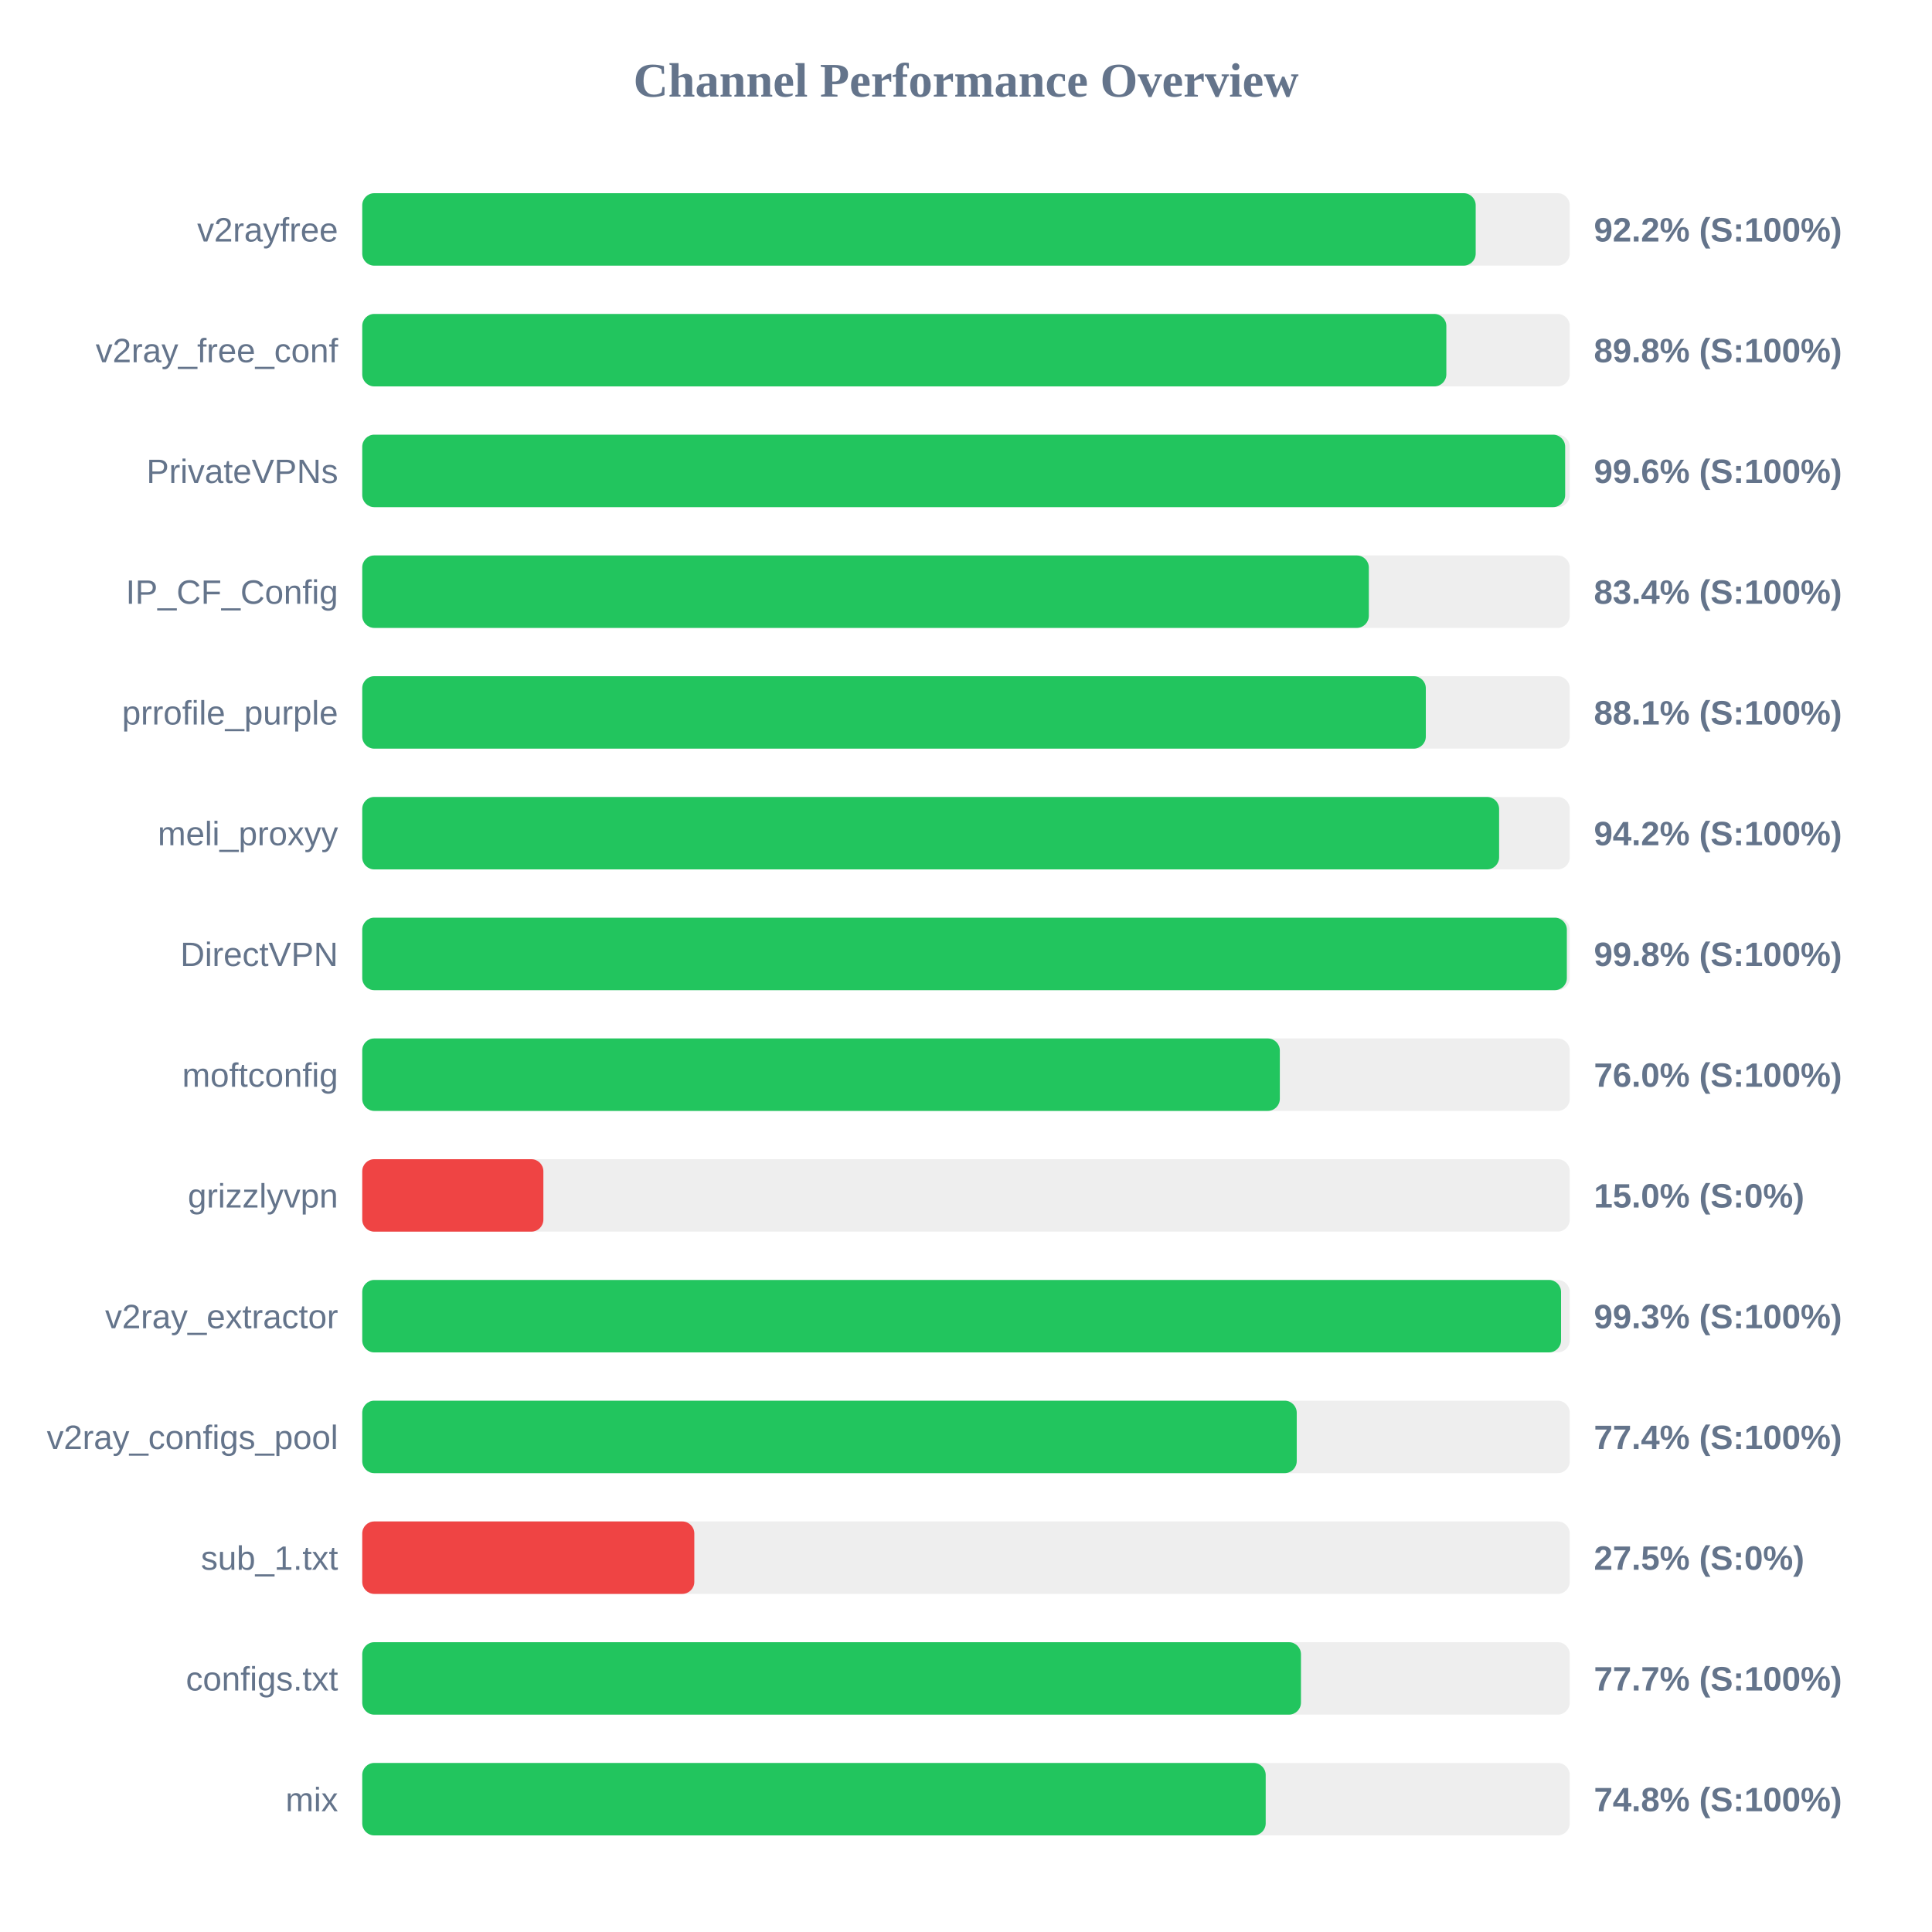
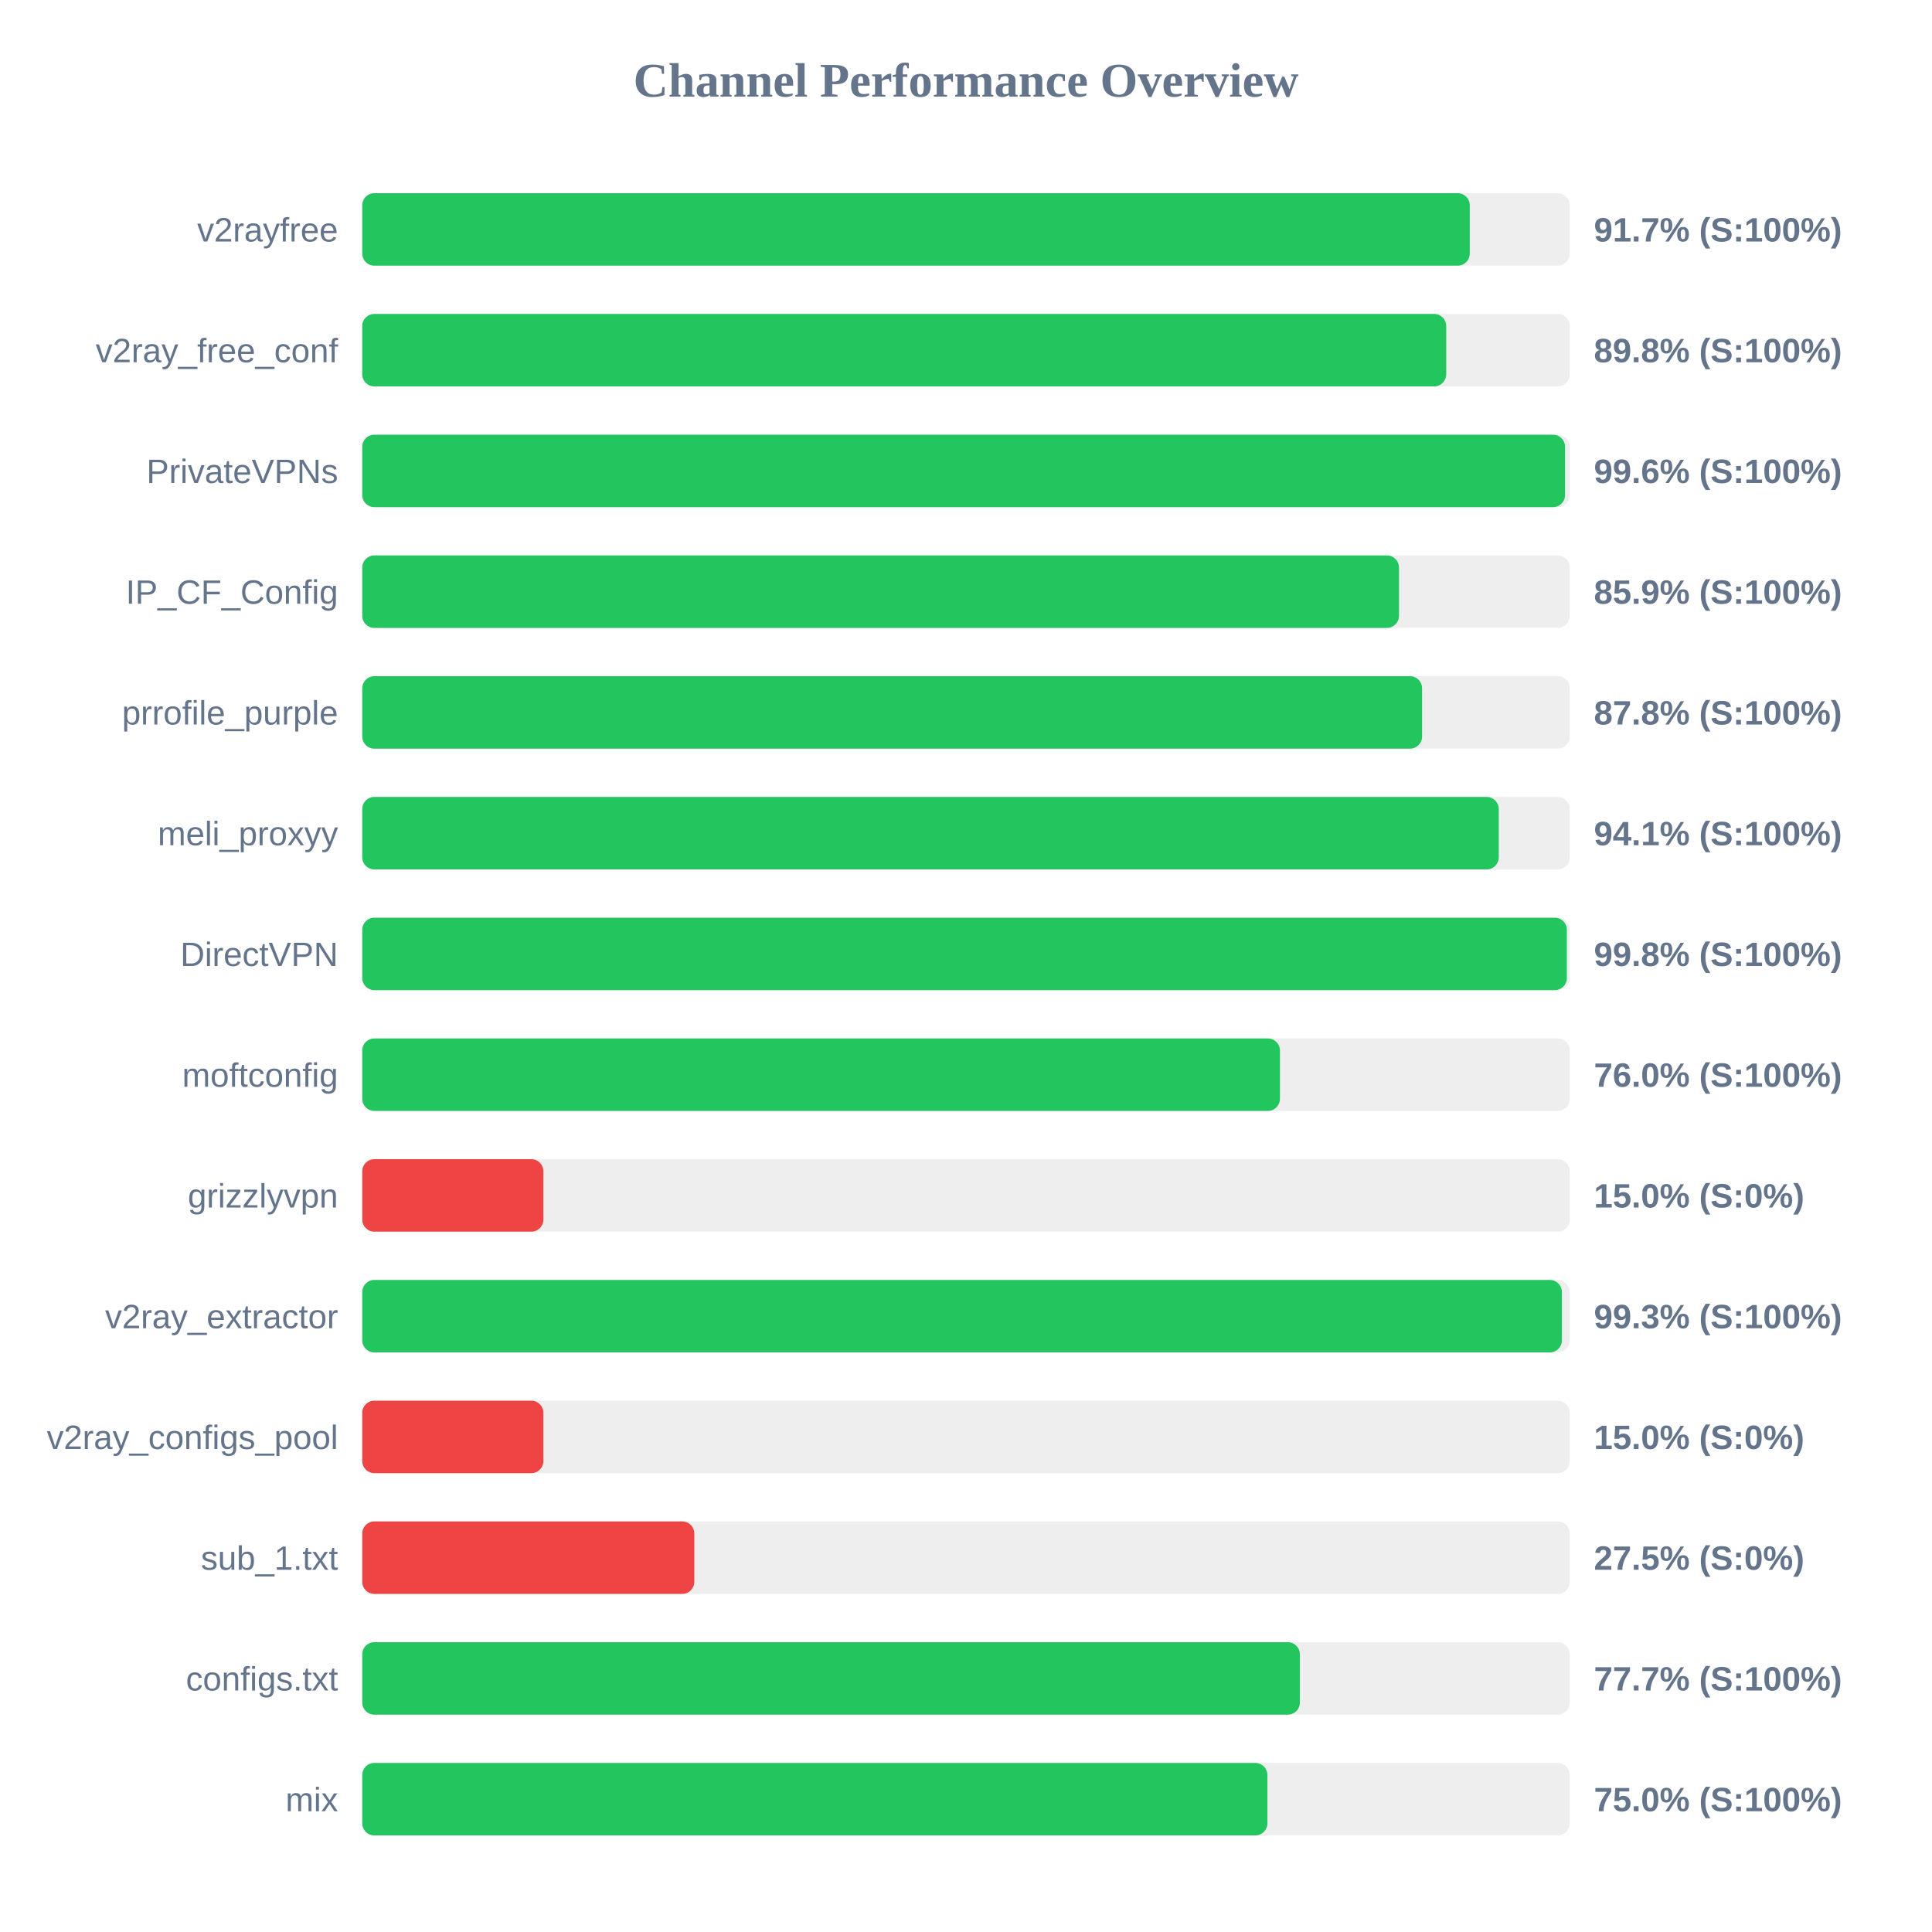
<svg xmlns="http://www.w3.org/2000/svg" width="800" height="800" version="1.1">
  <style>
        .row { font: 14px Arial; fill: #64748b; }
        .score { font: bold 14px Arial; fill: #64748b; }
    </style>
  <text x="400" y="40" text-anchor="middle" font-size="20px" font-weight="bold" fill="#64748b">Channel Performance Overview</text>
  <rect x="150" y="80" width="500" height="30" fill="#eee" rx="5" />
-   <rect x="150" y="80" width="461.05" height="30" fill="#22c55e" rx="5" />
+   <rect x="150" y="80" width="458.6" height="30" fill="#22c55e" rx="5" />
  <text x="140" y="100" text-anchor="end" class="row">v2rayfree</text>
-   <text x="660" y="100" text-anchor="start" class="score">92.2% (S:100%)</text>
+   <text x="660" y="100" text-anchor="start" class="score">91.7% (S:100%)</text>
  <rect x="150" y="130" width="500" height="30" fill="#eee" rx="5" />
-   <rect x="150" y="130" width="448.9" height="30" fill="#22c55e" rx="5" />
+   <rect x="150" y="130" width="448.85" height="30" fill="#22c55e" rx="5" />
  <text x="140" y="150" text-anchor="end" class="row">v2ray_free_conf</text>
  <text x="660" y="150" text-anchor="start" class="score">89.8% (S:100%)</text>
  <rect x="150" y="180" width="500" height="30" fill="#eee" rx="5" />
-   <rect x="150" y="180" width="498.1" height="30" fill="#22c55e" rx="5" />
+   <rect x="150" y="180" width="498.05" height="30" fill="#22c55e" rx="5" />
  <text x="140" y="200" text-anchor="end" class="row">PrivateVPNs</text>
  <text x="660" y="200" text-anchor="start" class="score">99.6% (S:100%)</text>
  <rect x="150" y="230" width="500" height="30" fill="#eee" rx="5" />
-   <rect x="150" y="230" width="416.8" height="30" fill="#22c55e" rx="5" />
+   <rect x="150" y="230" width="429.3" height="30" fill="#22c55e" rx="5" />
  <text x="140" y="250" text-anchor="end" class="row">IP_CF_Config</text>
-   <text x="660" y="250" text-anchor="start" class="score">83.4% (S:100%)</text>
+   <text x="660" y="250" text-anchor="start" class="score">85.9% (S:100%)</text>
  <rect x="150" y="280" width="500" height="30" fill="#eee" rx="5" />
-   <rect x="150" y="280" width="440.4" height="30" fill="#22c55e" rx="5" />
+   <rect x="150" y="280" width="438.85" height="30" fill="#22c55e" rx="5" />
  <text x="140" y="300" text-anchor="end" class="row">prrofile_purple</text>
-   <text x="660" y="300" text-anchor="start" class="score">88.1% (S:100%)</text>
+   <text x="660" y="300" text-anchor="start" class="score">87.8% (S:100%)</text>
  <rect x="150" y="330" width="500" height="30" fill="#eee" rx="5" />
-   <rect x="150" y="330" width="470.75" height="30" fill="#22c55e" rx="5" />
+   <rect x="150" y="330" width="470.6" height="30" fill="#22c55e" rx="5" />
  <text x="140" y="350" text-anchor="end" class="row">meli_proxyy</text>
-   <text x="660" y="350" text-anchor="start" class="score">94.2% (S:100%)</text>
+   <text x="660" y="350" text-anchor="start" class="score">94.1% (S:100%)</text>
  <rect x="150" y="380" width="500" height="30" fill="#eee" rx="5" />
  <rect x="150" y="380" width="498.8" height="30" fill="#22c55e" rx="5" />
  <text x="140" y="400" text-anchor="end" class="row">DirectVPN</text>
  <text x="660" y="400" text-anchor="start" class="score">99.8% (S:100%)</text>
  <rect x="150" y="430" width="500" height="30" fill="#eee" rx="5" />
-   <rect x="150" y="430" width="379.95" height="30" fill="#22c55e" rx="5" />
+   <rect x="150" y="430" width="380.0" height="30" fill="#22c55e" rx="5" />
  <text x="140" y="450" text-anchor="end" class="row">moftconfig</text>
  <text x="660" y="450" text-anchor="start" class="score">76.0% (S:100%)</text>
  <rect x="150" y="480" width="500" height="30" fill="#eee" rx="5" />
  <rect x="150" y="480" width="75.0" height="30" fill="#ef4444" rx="5" />
  <text x="140" y="500" text-anchor="end" class="row">grizzlyvpn</text>
  <text x="660" y="500" text-anchor="start" class="score">15.0% (S:0%)</text>
  <rect x="150" y="530" width="500" height="30" fill="#eee" rx="5" />
-   <rect x="150" y="530" width="496.4" height="30" fill="#22c55e" rx="5" />
+   <rect x="150" y="530" width="496.75" height="30" fill="#22c55e" rx="5" />
  <text x="140" y="550" text-anchor="end" class="row">v2ray_extractor</text>
  <text x="660" y="550" text-anchor="start" class="score">99.3% (S:100%)</text>
  <rect x="150" y="580" width="500" height="30" fill="#eee" rx="5" />
-   <rect x="150" y="580" width="386.95" height="30" fill="#22c55e" rx="5" />
+   <rect x="150" y="580" width="75.0" height="30" fill="#ef4444" rx="5" />
  <text x="140" y="600" text-anchor="end" class="row">v2ray_configs_pool</text>
-   <text x="660" y="600" text-anchor="start" class="score">77.4% (S:100%)</text>
+   <text x="660" y="600" text-anchor="start" class="score">15.0% (S:0%)</text>
  <rect x="150" y="630" width="500" height="30" fill="#eee" rx="5" />
  <rect x="150" y="630" width="137.5" height="30" fill="#ef4444" rx="5" />
  <text x="140" y="650" text-anchor="end" class="row">sub_1.txt</text>
  <text x="660" y="650" text-anchor="start" class="score">27.5% (S:0%)</text>
  <rect x="150" y="680" width="500" height="30" fill="#eee" rx="5" />
-   <rect x="150" y="680" width="388.7" height="30" fill="#22c55e" rx="5" />
+   <rect x="150" y="680" width="388.25" height="30" fill="#22c55e" rx="5" />
  <text x="140" y="700" text-anchor="end" class="row">configs.txt</text>
  <text x="660" y="700" text-anchor="start" class="score">77.7% (S:100%)</text>
  <rect x="150" y="730" width="500" height="30" fill="#eee" rx="5" />
-   <rect x="150" y="730" width="374.1" height="30" fill="#22c55e" rx="5" />
+   <rect x="150" y="730" width="374.8" height="30" fill="#22c55e" rx="5" />
  <text x="140" y="750" text-anchor="end" class="row">mix</text>
-   <text x="660" y="750" text-anchor="start" class="score">74.8% (S:100%)</text>
+   <text x="660" y="750" text-anchor="start" class="score">75.0% (S:100%)</text>
</svg>
